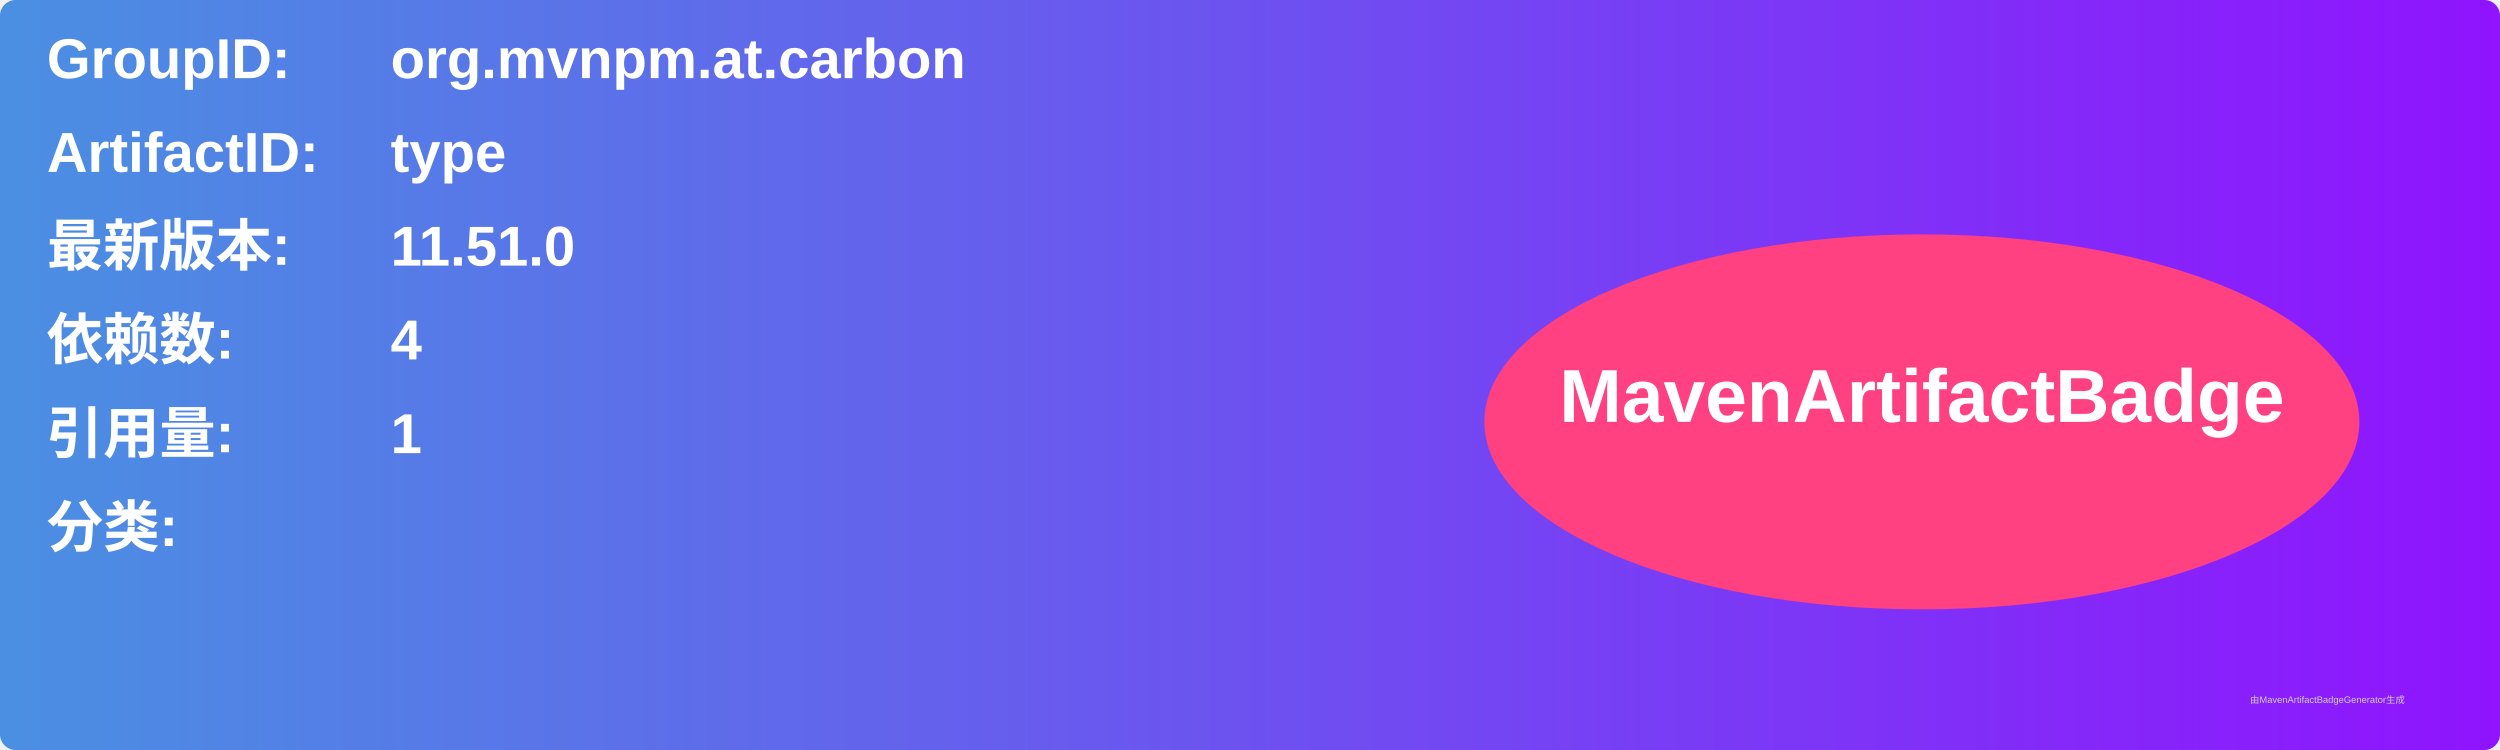
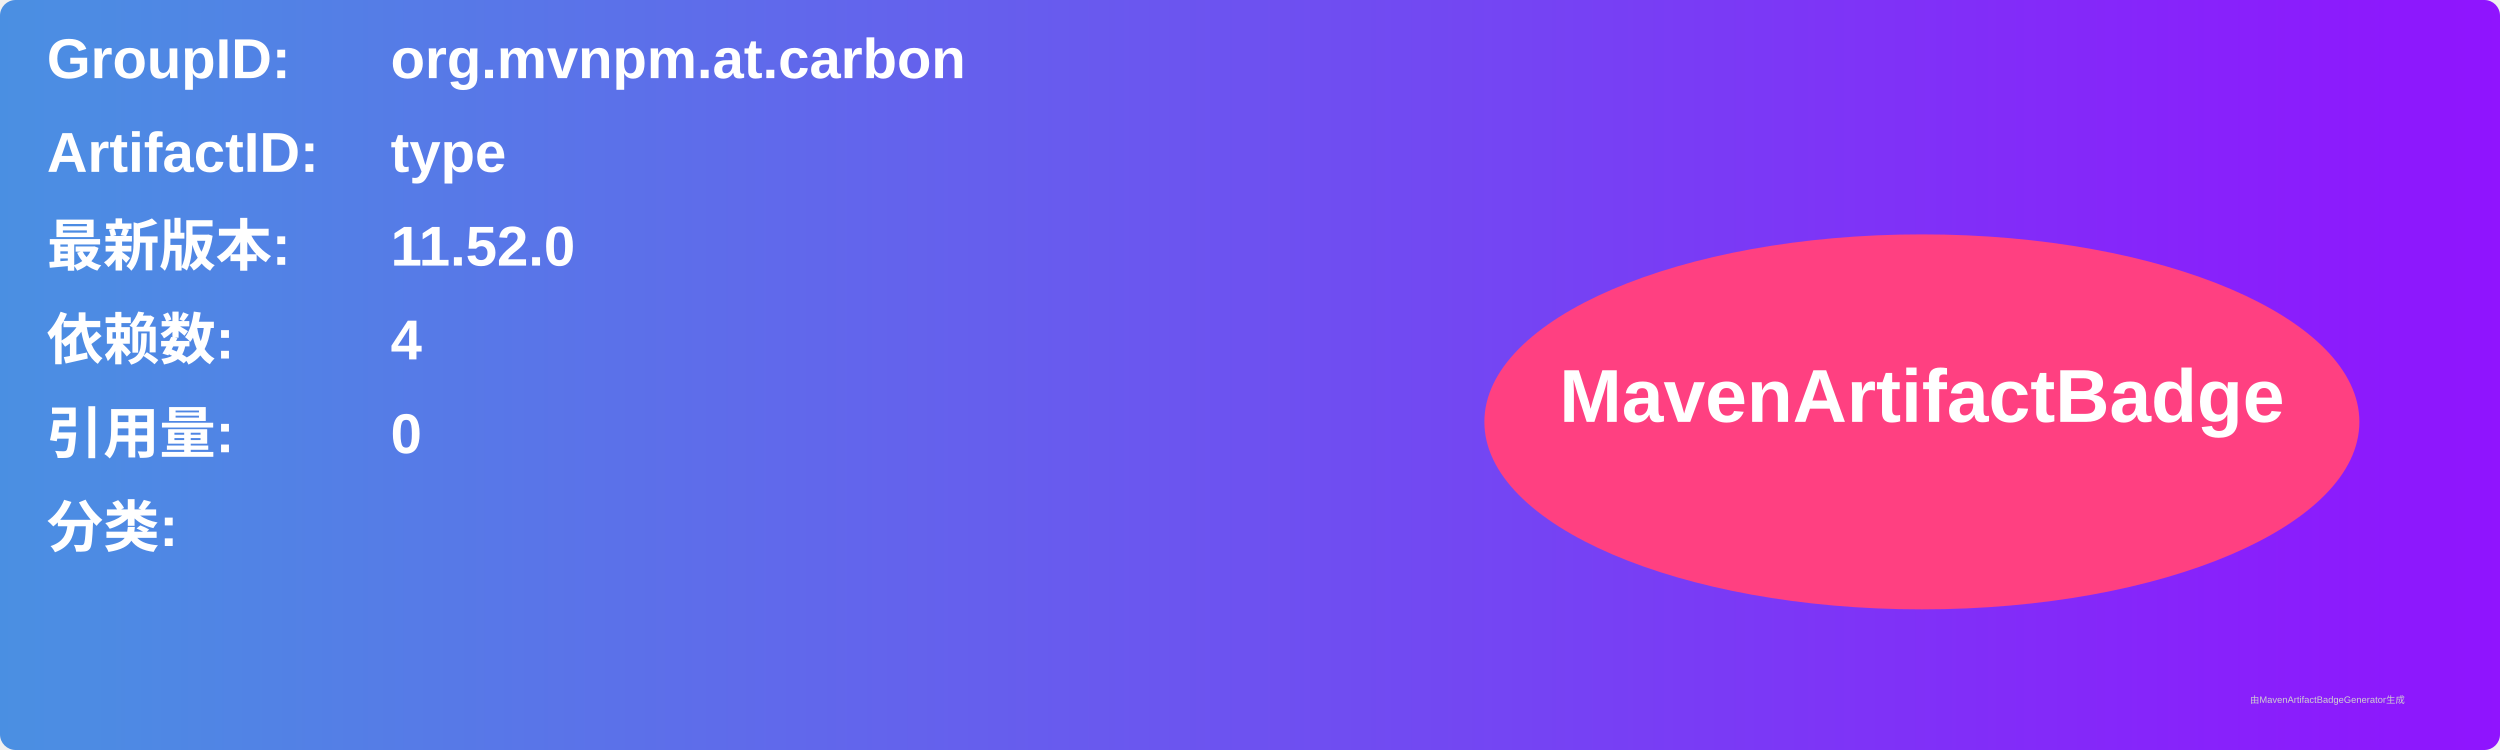
<svg xmlns="http://www.w3.org/2000/svg" width="800" height="240" viewBox="0 0 800 240">
  <linearGradient id="grad" x1="0%" y1="0%" x2="100%" y2="0%">
    <stop offset="0%" stop-color="#4a90e2" />
    <stop offset="100%" stop-color="#9013fe" />
  </linearGradient>
  <rect width="100%" height="100%" rx="5" ry="5" fill="url(#grad)" />
  <g transform="translate(15, 15)">
    <text x="0" y="10" font-family="Arial" font-size="18" fill="white" font-weight="bold" width="260">GroupID:</text>
    <text x="110" y="10" font-family="Arial" font-size="18" fill="white" font-weight="bold" width="460">org.mvnpm.at.carbon</text>
    <text x="0" y="40" font-family="Arial" font-size="18" fill="white" font-weight="bold" width="260">ArtifactID:</text>
    <text x="110" y="40" font-family="Arial" font-size="18" fill="white" font-weight="bold" width="460">type</text>
    <text x="0" y="70" font-family="Arial" font-size="18" fill="white" font-weight="bold">最新版本:</text>
    <text x="110" y="70" font-family="Arial" font-size="18" fill="white" font-weight="bold">
-       <tspan font-weight="bold">11.51.0</tspan>
+       <tspan font-weight="bold">11.52.0</tspan>
    </text>
    <text x="0" y="100" font-family="Arial" font-size="18" fill="white" font-weight="bold">依赖数: </text>
    <text x="110" y="100" font-family="Arial" font-size="18" fill="white">
      <tspan font-weight="bold">4</tspan>
    </text>
    <text x="0" y="130" font-family="Arial" font-size="18" fill="white" font-weight="bold">引用量: </text>
    <text x="110" y="130" font-family="Arial" font-size="18" fill="white">
-       <tspan font-weight="bold">1</tspan>
+       <tspan font-weight="bold">0</tspan>
    </text>
    <text x="0" y="160" font-family="Arial" font-size="18" fill="white" font-weight="bold">分类:</text>
    <text x="10" y="190" font-family="Arial" font-size="10" fill="white">
      <tspan font-weight="bold" />
    </text>
    <ellipse cx="600" cy="120" rx="140" ry="60" fill="#ff4081" />
    <text x="600" y="120" text-anchor="middle" font-family="Arial" font-size="24" fill="white" font-weight="bold">MavenArtifactBadge</text>
  </g>
  <text x="720" y="225" font-family="Arial" font-size="3" fill="#d0d0d0">由MavenArtifactBadgeGenerator生成</text>
</svg>
